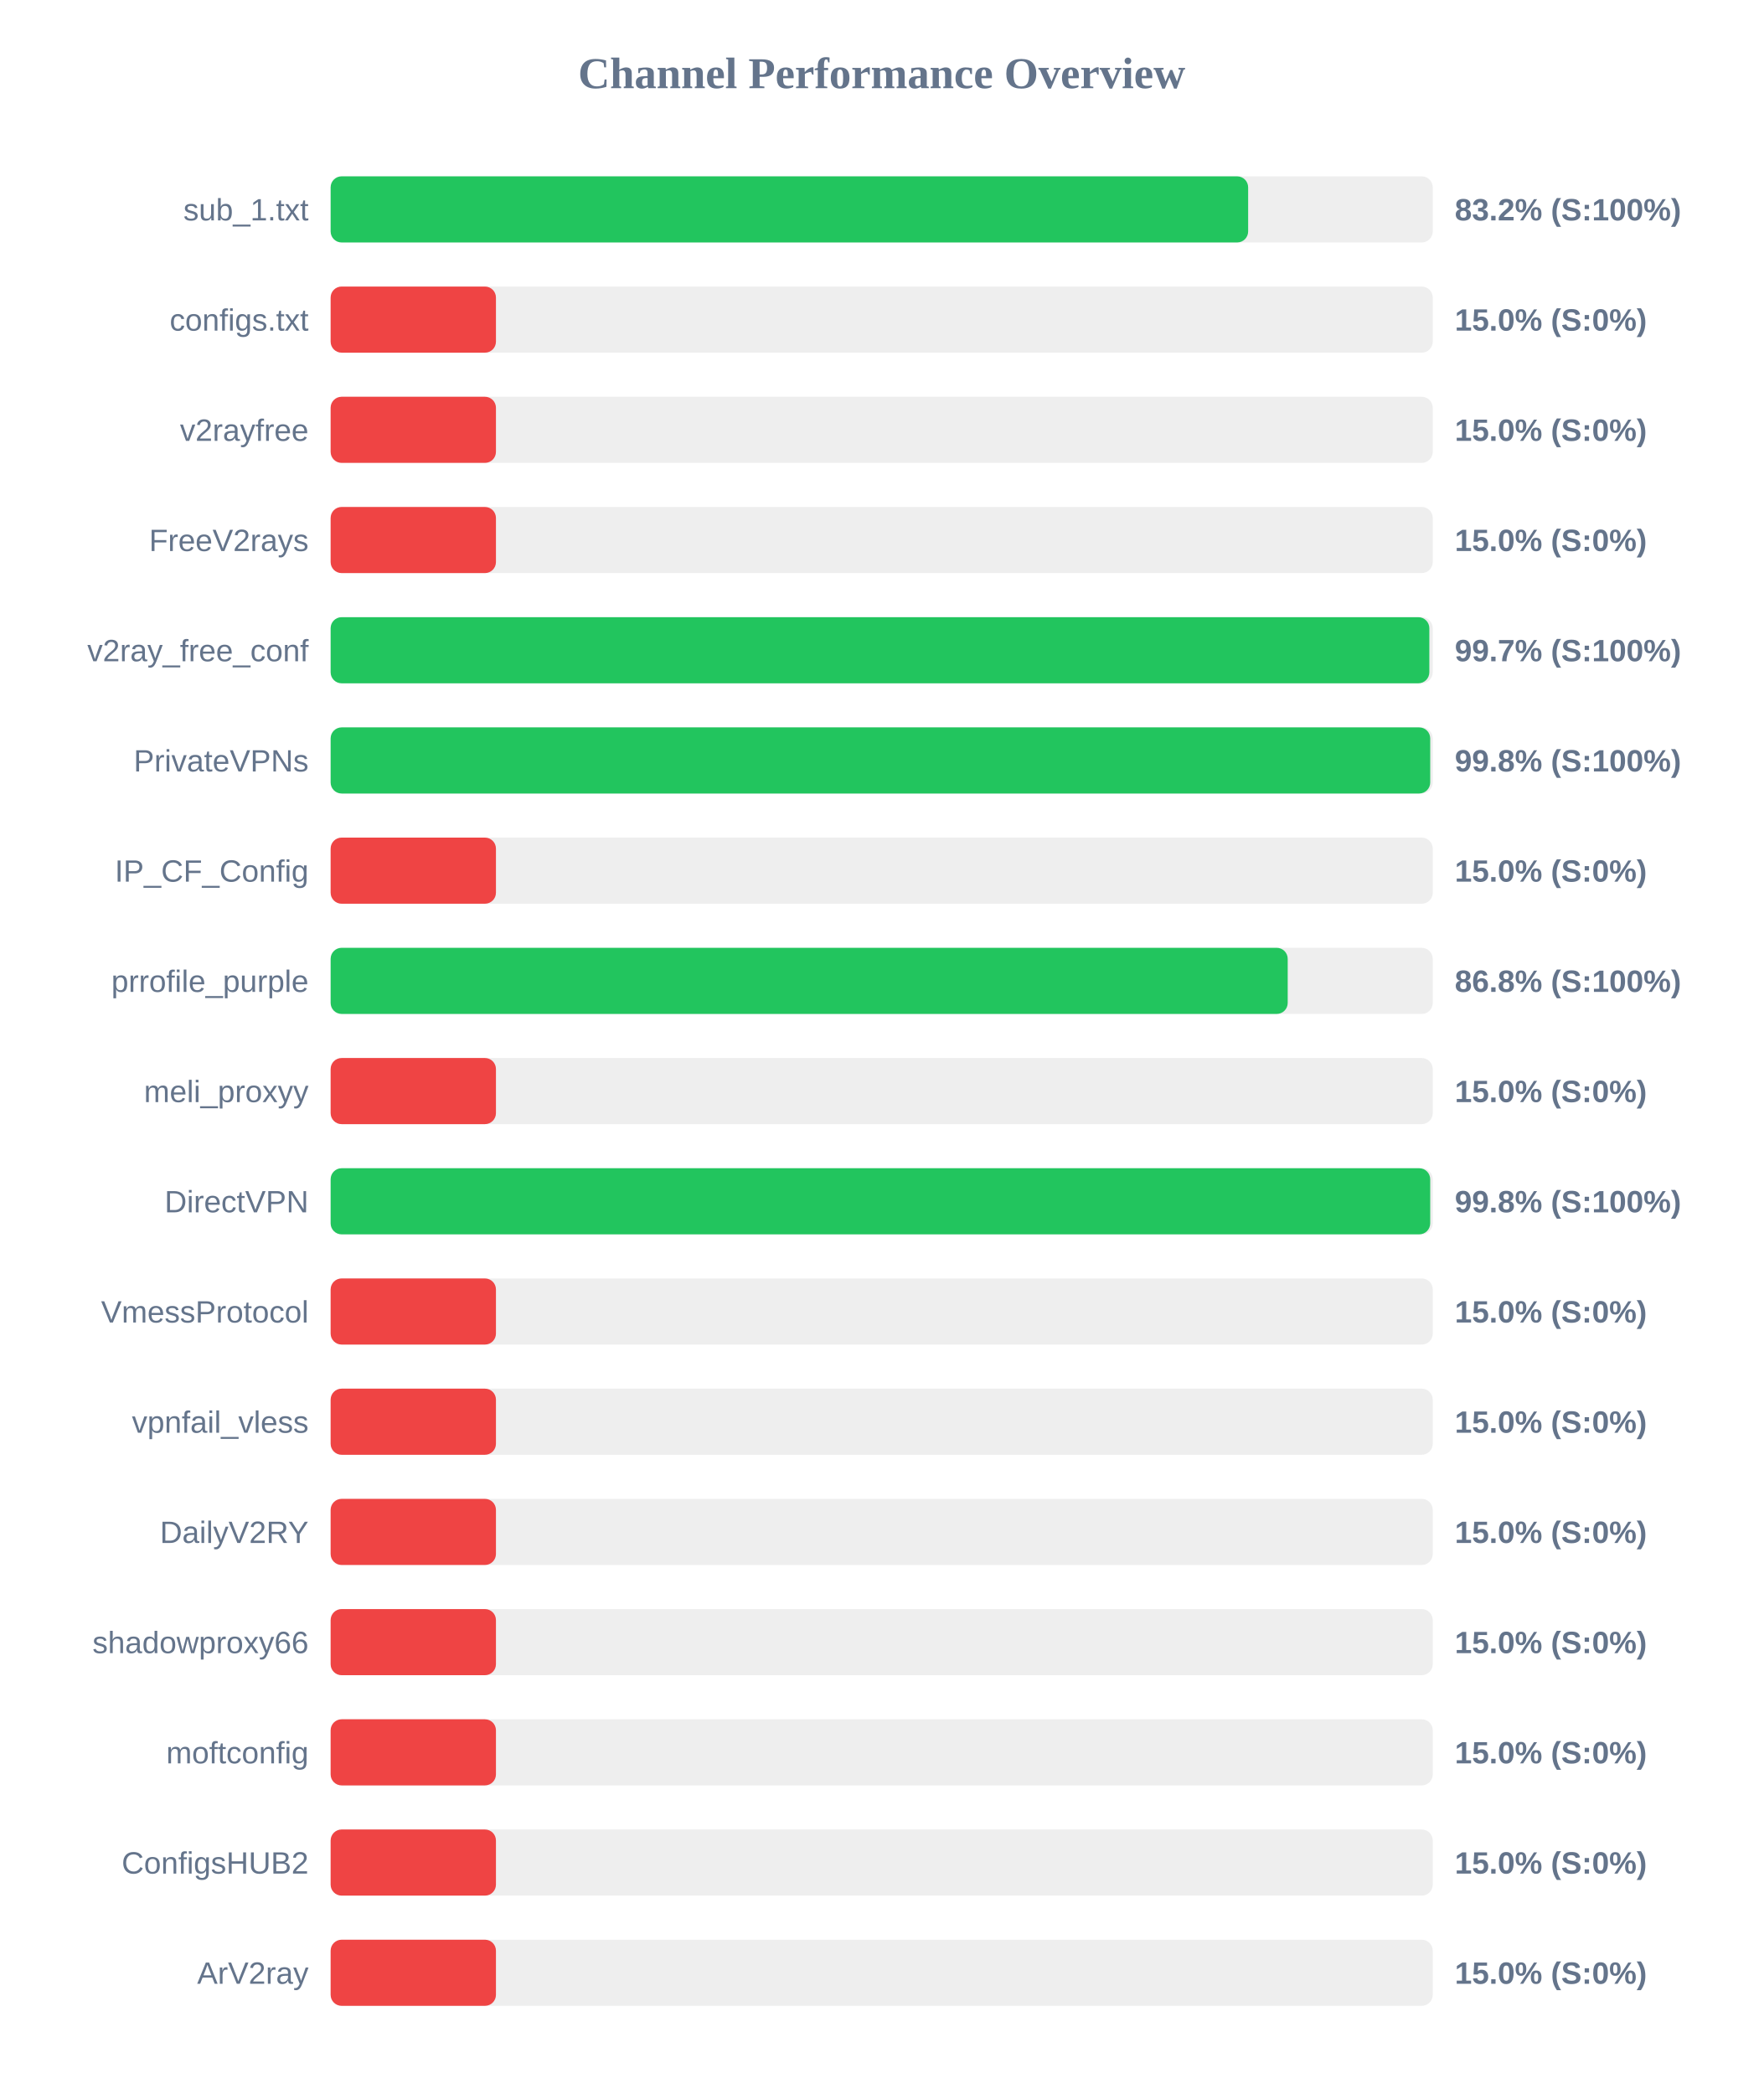
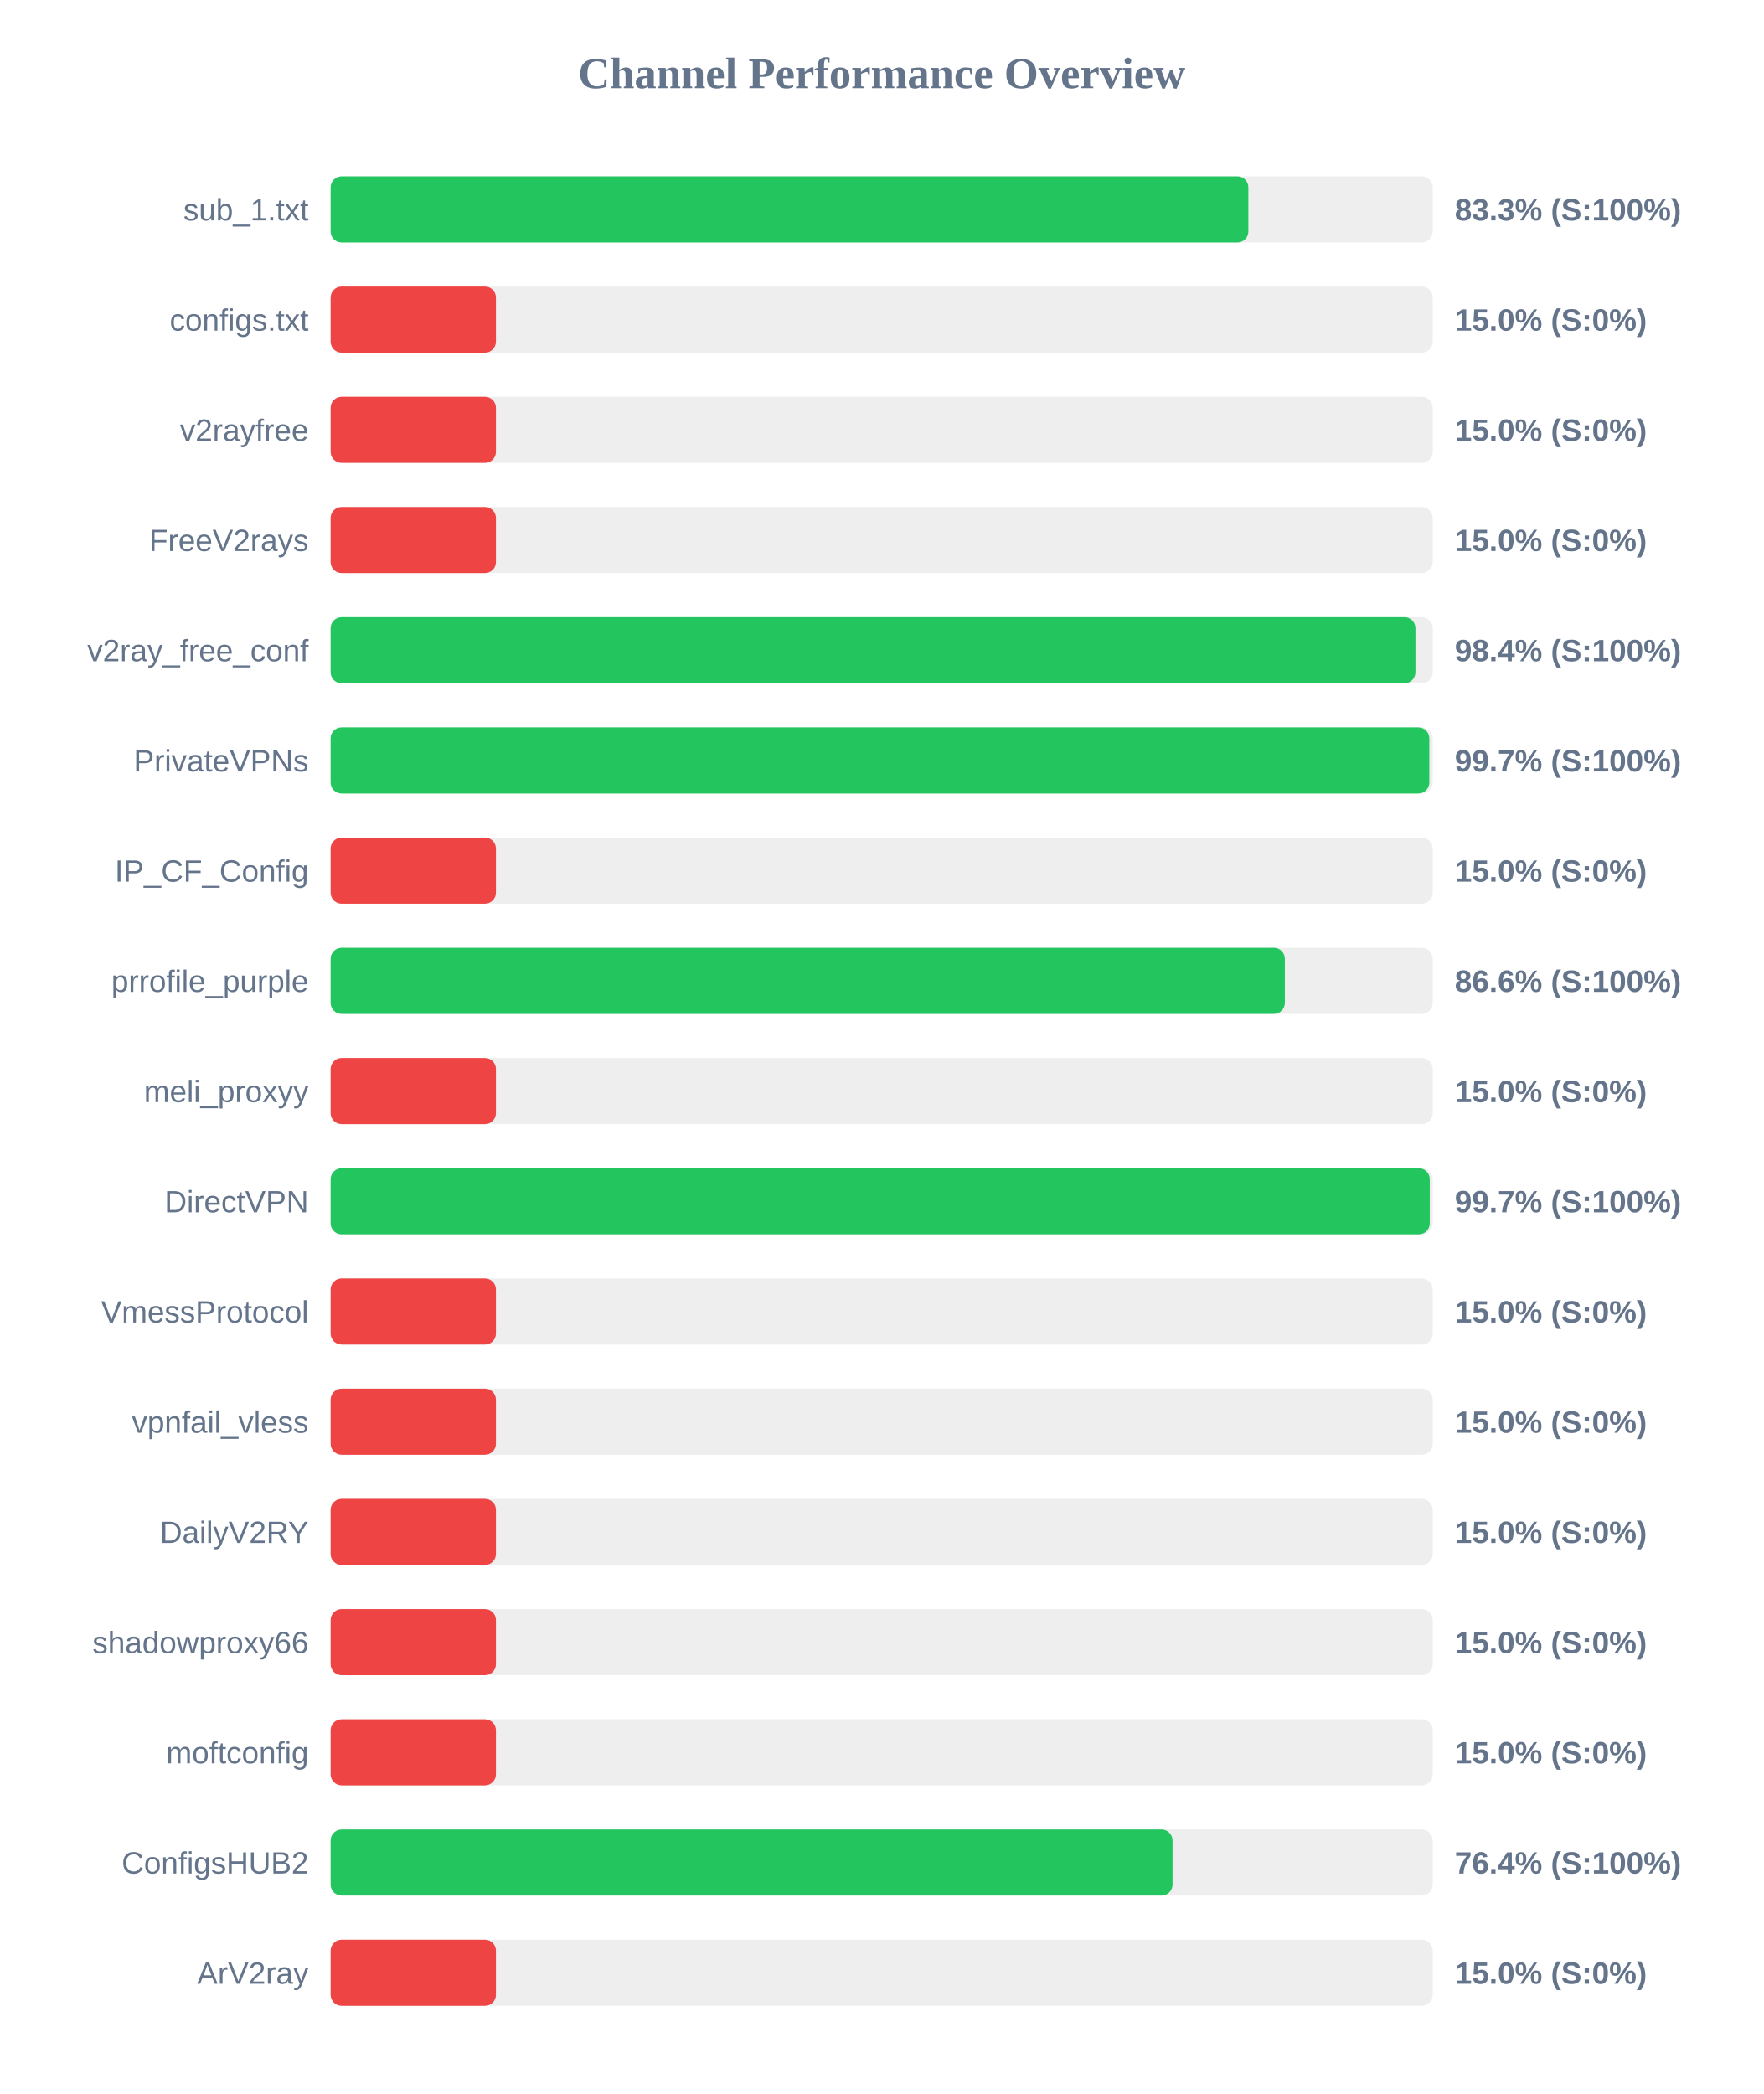
<svg xmlns="http://www.w3.org/2000/svg" width="800" height="950" version="1.1">
  <style>
        .row { font: 14px Arial; fill: #64748b; }
        .score { font: bold 14px Arial; fill: #64748b; }
    </style>
  <text x="400" y="40" text-anchor="middle" font-size="20px" font-weight="bold" fill="#64748b">Channel Performance Overview</text>
  <rect x="150" y="80" width="500" height="30" fill="#eee" rx="5" />
-   <rect x="150" y="80" width="416.25" height="30" fill="#22c55e" rx="5" />
+   <rect x="150" y="80" width="416.35" height="30" fill="#22c55e" rx="5" />
  <text x="140" y="100" text-anchor="end" class="row">sub_1.txt</text>
-   <text x="660" y="100" text-anchor="start" class="score">83.2% (S:100%)</text>
+   <text x="660" y="100" text-anchor="start" class="score">83.3% (S:100%)</text>
  <rect x="150" y="130" width="500" height="30" fill="#eee" rx="5" />
  <rect x="150" y="130" width="75.0" height="30" fill="#ef4444" rx="5" />
  <text x="140" y="150" text-anchor="end" class="row">configs.txt</text>
  <text x="660" y="150" text-anchor="start" class="score">15.0% (S:0%)</text>
  <rect x="150" y="180" width="500" height="30" fill="#eee" rx="5" />
  <rect x="150" y="180" width="75.0" height="30" fill="#ef4444" rx="5" />
  <text x="140" y="200" text-anchor="end" class="row">v2rayfree</text>
  <text x="660" y="200" text-anchor="start" class="score">15.0% (S:0%)</text>
  <rect x="150" y="230" width="500" height="30" fill="#eee" rx="5" />
  <rect x="150" y="230" width="75.0" height="30" fill="#ef4444" rx="5" />
  <text x="140" y="250" text-anchor="end" class="row">FreeV2rays</text>
  <text x="660" y="250" text-anchor="start" class="score">15.0% (S:0%)</text>
  <rect x="150" y="280" width="500" height="30" fill="#eee" rx="5" />
-   <rect x="150" y="280" width="498.45" height="30" fill="#22c55e" rx="5" />
+   <rect x="150" y="280" width="492.15" height="30" fill="#22c55e" rx="5" />
  <text x="140" y="300" text-anchor="end" class="row">v2ray_free_conf</text>
-   <text x="660" y="300" text-anchor="start" class="score">99.7% (S:100%)</text>
+   <text x="660" y="300" text-anchor="start" class="score">98.4% (S:100%)</text>
  <rect x="150" y="330" width="500" height="30" fill="#eee" rx="5" />
-   <rect x="150" y="330" width="498.85" height="30" fill="#22c55e" rx="5" />
+   <rect x="150" y="330" width="498.45" height="30" fill="#22c55e" rx="5" />
  <text x="140" y="350" text-anchor="end" class="row">PrivateVPNs</text>
-   <text x="660" y="350" text-anchor="start" class="score">99.8% (S:100%)</text>
+   <text x="660" y="350" text-anchor="start" class="score">99.7% (S:100%)</text>
  <rect x="150" y="380" width="500" height="30" fill="#eee" rx="5" />
  <rect x="150" y="380" width="75.0" height="30" fill="#ef4444" rx="5" />
  <text x="140" y="400" text-anchor="end" class="row">IP_CF_Config</text>
  <text x="660" y="400" text-anchor="start" class="score">15.0% (S:0%)</text>
  <rect x="150" y="430" width="500" height="30" fill="#eee" rx="5" />
-   <rect x="150" y="430" width="434.2" height="30" fill="#22c55e" rx="5" />
+   <rect x="150" y="430" width="432.9" height="30" fill="#22c55e" rx="5" />
  <text x="140" y="450" text-anchor="end" class="row">prrofile_purple</text>
-   <text x="660" y="450" text-anchor="start" class="score">86.8% (S:100%)</text>
+   <text x="660" y="450" text-anchor="start" class="score">86.6% (S:100%)</text>
  <rect x="150" y="480" width="500" height="30" fill="#eee" rx="5" />
  <rect x="150" y="480" width="75.0" height="30" fill="#ef4444" rx="5" />
  <text x="140" y="500" text-anchor="end" class="row">meli_proxyy</text>
  <text x="660" y="500" text-anchor="start" class="score">15.0% (S:0%)</text>
  <rect x="150" y="530" width="500" height="30" fill="#eee" rx="5" />
-   <rect x="150" y="530" width="498.85" height="30" fill="#22c55e" rx="5" />
+   <rect x="150" y="530" width="498.65" height="30" fill="#22c55e" rx="5" />
  <text x="140" y="550" text-anchor="end" class="row">DirectVPN</text>
-   <text x="660" y="550" text-anchor="start" class="score">99.8% (S:100%)</text>
+   <text x="660" y="550" text-anchor="start" class="score">99.7% (S:100%)</text>
  <rect x="150" y="580" width="500" height="30" fill="#eee" rx="5" />
  <rect x="150" y="580" width="75.0" height="30" fill="#ef4444" rx="5" />
  <text x="140" y="600" text-anchor="end" class="row">VmessProtocol</text>
  <text x="660" y="600" text-anchor="start" class="score">15.0% (S:0%)</text>
  <rect x="150" y="630" width="500" height="30" fill="#eee" rx="5" />
  <rect x="150" y="630" width="75.0" height="30" fill="#ef4444" rx="5" />
  <text x="140" y="650" text-anchor="end" class="row">vpnfail_vless</text>
  <text x="660" y="650" text-anchor="start" class="score">15.0% (S:0%)</text>
  <rect x="150" y="680" width="500" height="30" fill="#eee" rx="5" />
  <rect x="150" y="680" width="75.0" height="30" fill="#ef4444" rx="5" />
  <text x="140" y="700" text-anchor="end" class="row">DailyV2RY</text>
  <text x="660" y="700" text-anchor="start" class="score">15.0% (S:0%)</text>
  <rect x="150" y="730" width="500" height="30" fill="#eee" rx="5" />
  <rect x="150" y="730" width="75.0" height="30" fill="#ef4444" rx="5" />
  <text x="140" y="750" text-anchor="end" class="row">shadowproxy66</text>
  <text x="660" y="750" text-anchor="start" class="score">15.0% (S:0%)</text>
  <rect x="150" y="780" width="500" height="30" fill="#eee" rx="5" />
  <rect x="150" y="780" width="75.0" height="30" fill="#ef4444" rx="5" />
  <text x="140" y="800" text-anchor="end" class="row">moftconfig</text>
  <text x="660" y="800" text-anchor="start" class="score">15.0% (S:0%)</text>
  <rect x="150" y="830" width="500" height="30" fill="#eee" rx="5" />
-   <rect x="150" y="830" width="75.0" height="30" fill="#ef4444" rx="5" />
+   <rect x="150" y="830" width="381.95" height="30" fill="#22c55e" rx="5" />
  <text x="140" y="850" text-anchor="end" class="row">ConfigsHUB2</text>
-   <text x="660" y="850" text-anchor="start" class="score">15.0% (S:0%)</text>
+   <text x="660" y="850" text-anchor="start" class="score">76.4% (S:100%)</text>
  <rect x="150" y="880" width="500" height="30" fill="#eee" rx="5" />
  <rect x="150" y="880" width="75.0" height="30" fill="#ef4444" rx="5" />
  <text x="140" y="900" text-anchor="end" class="row">ArV2ray</text>
  <text x="660" y="900" text-anchor="start" class="score">15.0% (S:0%)</text>
</svg>
